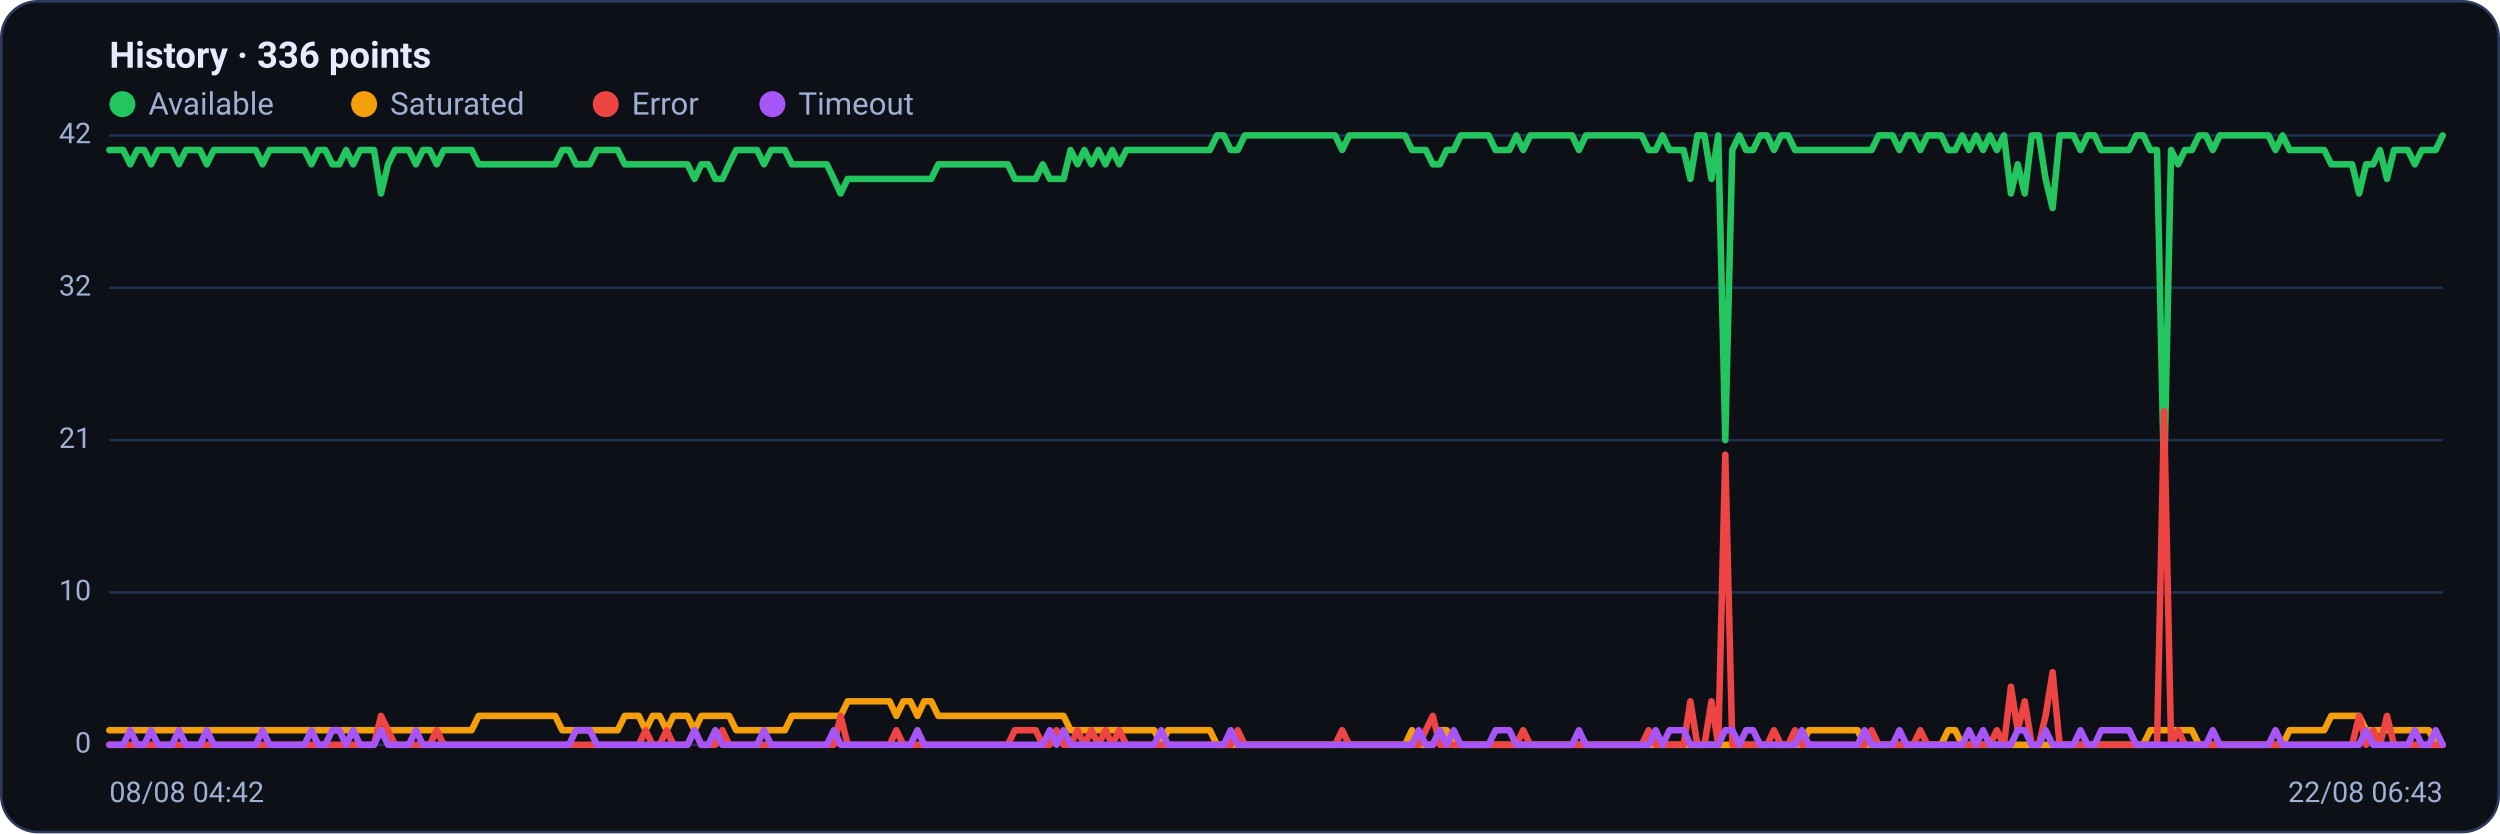
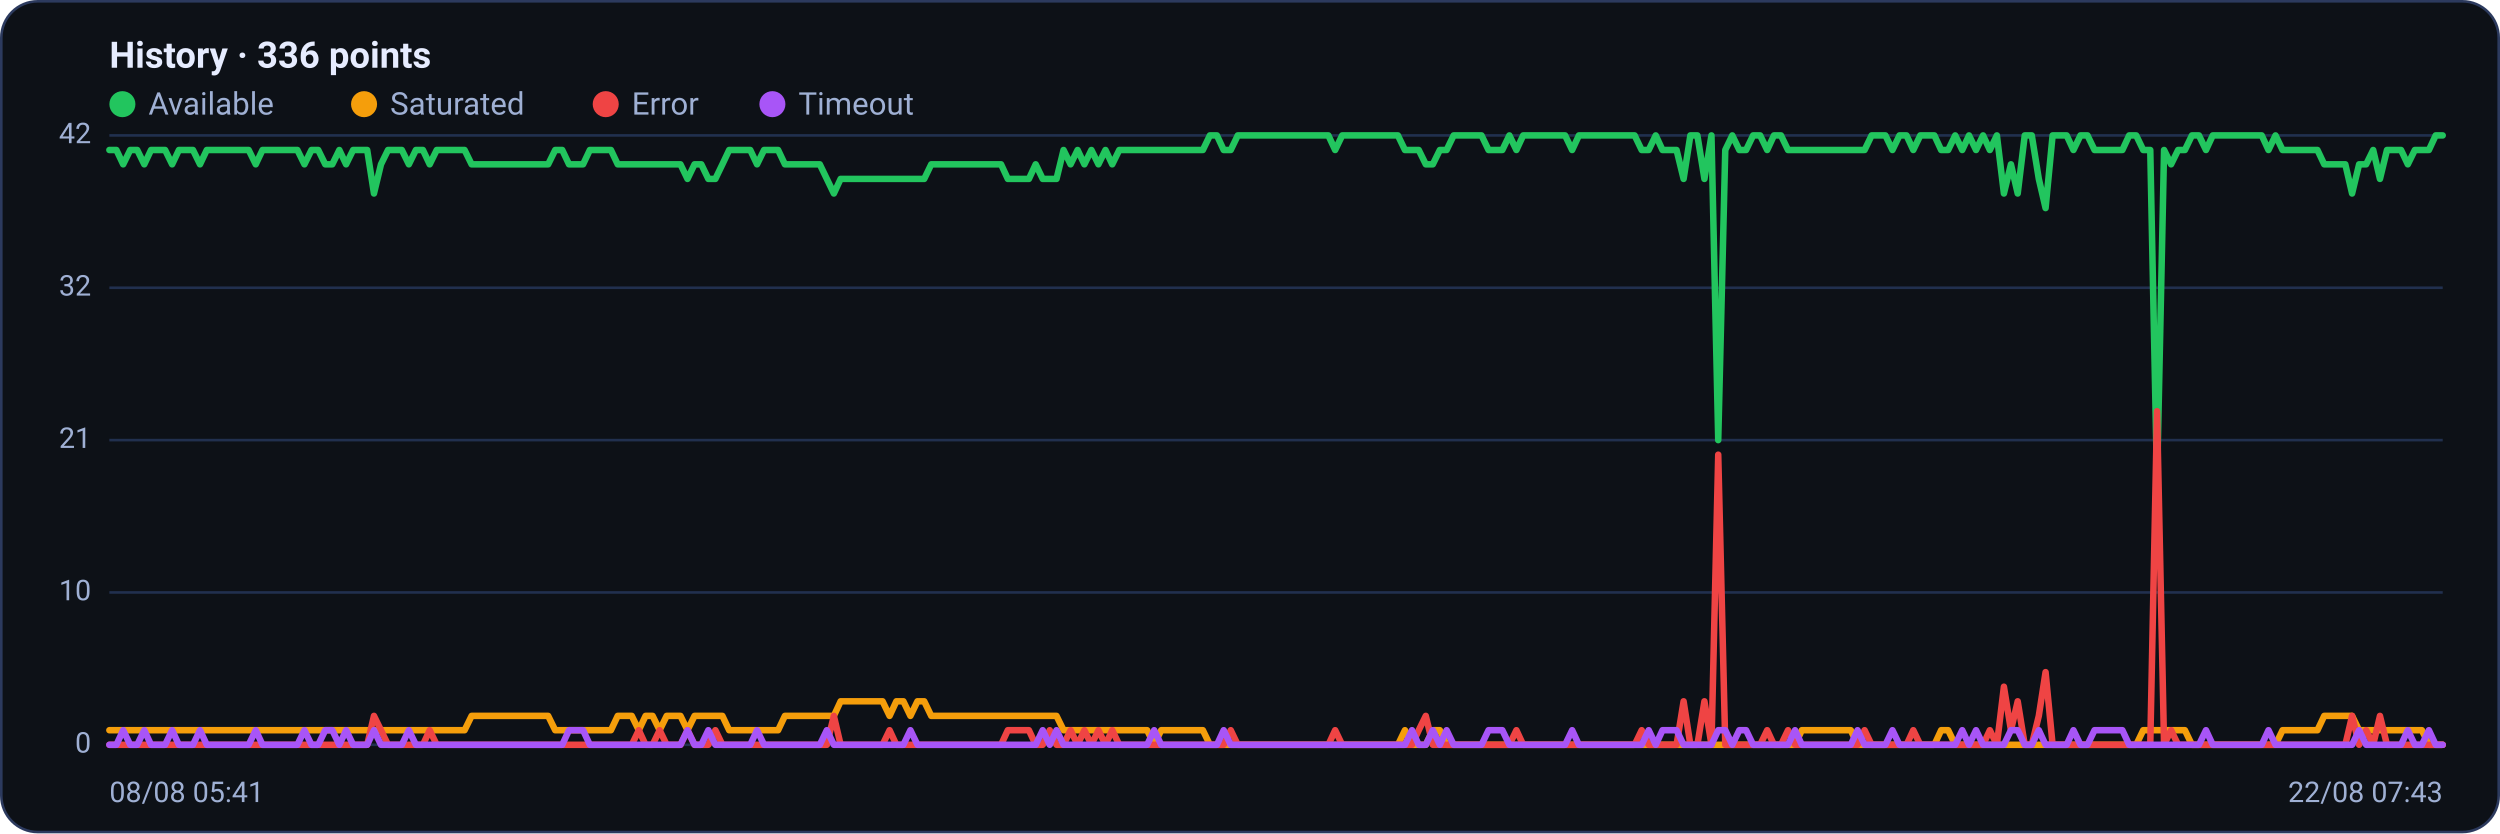
<svg xmlns="http://www.w3.org/2000/svg" viewBox="0 0 960 320" width="960" height="320" font-family="Segoe UI, system-ui, -apple-system, Roboto, Helvetica, Arial, sans-serif" role="img" aria-label="Availability history per region">
  <rect x="0.5" y="0.5" width="959" height="319" rx="14" fill="#0d1117" stroke="#2c3a5e" />
  <text x="42" y="26" font-size="14" font-weight="600" fill="#e6ecff">History · 336 points</text>
  <circle cx="47" cy="40" r="5" fill="#22c55e" />
  <text x="57" y="44" font-size="12" fill="#9fb0d4">Available</text>
  <circle cx="139.8" cy="40" r="5" fill="#f59e0b" />
  <text x="149.8" y="44" font-size="12" fill="#9fb0d4">Saturated</text>
  <circle cx="232.6" cy="40" r="5" fill="#ef4444" />
  <text x="242.6" y="44" font-size="12" fill="#9fb0d4">Error</text>
  <circle cx="296.6" cy="40" r="5" fill="#a855f7" />
  <text x="306.6" y="44" font-size="12" fill="#9fb0d4">Timeout</text>
  <line x1="42" y1="286.0" x2="938" y2="286.0" stroke="#21304f" stroke-width="1" />
  <text x="35" y="289.0" text-anchor="end" font-size="11" fill="#9fb0d4">0</text>
  <line x1="42" y1="227.5" x2="938" y2="227.5" stroke="#21304f" stroke-width="1" />
  <text x="35" y="230.5" text-anchor="end" font-size="11" fill="#9fb0d4">10</text>
  <line x1="42" y1="169.0" x2="938" y2="169.0" stroke="#21304f" stroke-width="1" />
  <text x="35" y="172.0" text-anchor="end" font-size="11" fill="#9fb0d4">21</text>
  <line x1="42" y1="110.5" x2="938" y2="110.5" stroke="#21304f" stroke-width="1" />
  <text x="35" y="113.5" text-anchor="end" font-size="11" fill="#9fb0d4">32</text>
  <line x1="42" y1="52.0" x2="938" y2="52.0" stroke="#21304f" stroke-width="1" />
  <text x="35" y="55.0" text-anchor="end" font-size="11" fill="#9fb0d4">42</text>
-   <polyline fill="none" stroke="#22c55e" stroke-width="2.5" stroke-linejoin="round" stroke-linecap="round" points="42.0,57.6 44.7,57.6 47.3,57.6 50.0,63.1 52.7,57.6 55.4,57.6 58.0,63.1 60.7,57.6 63.4,57.6 66.1,57.6 68.7,63.1 71.4,57.6 74.1,57.6 76.8,57.6 79.4,63.1 82.1,57.6 84.8,57.6 87.5,57.6 90.1,57.6 92.8,57.6 95.5,57.6 98.2,57.6 100.8,63.1 103.5,57.6 106.2,57.6 108.9,57.6 111.5,57.6 114.2,57.6 116.9,57.6 119.6,63.1 122.2,57.6 124.9,57.6 127.6,63.1 130.3,63.1 132.9,57.6 135.6,63.1 138.3,57.6 141.0,57.6 143.6,57.6 146.3,74.3 149.0,63.1 151.7,57.6 154.3,57.6 157.0,57.6 159.7,63.1 162.4,57.6 165.0,57.6 167.7,63.1 170.4,57.6 173.1,57.6 175.7,57.6 178.4,57.6 181.1,57.6 183.8,63.1 186.4,63.1 189.1,63.1 191.8,63.1 194.5,63.1 197.1,63.1 199.8,63.1 202.5,63.1 205.2,63.1 207.8,63.1 210.5,63.1 213.2,63.1 215.9,57.6 218.5,57.6 221.2,63.1 223.9,63.1 226.5,63.1 229.2,57.6 231.9,57.6 234.6,57.6 237.2,57.6 239.9,63.1 242.6,63.1 245.3,63.1 247.9,63.1 250.6,63.1 253.3,63.1 256.0,63.1 258.6,63.1 261.3,63.1 264.0,63.1 266.7,68.7 269.3,63.1 272.0,63.1 274.7,68.7 277.4,68.7 280.0,63.1 282.7,57.6 285.4,57.6 288.1,57.6 290.7,57.6 293.4,63.1 296.1,57.6 298.8,57.6 301.4,57.6 304.1,63.1 306.8,63.1 309.5,63.1 312.1,63.1 314.8,63.1 317.5,63.1 320.2,68.7 322.8,74.3 325.5,68.7 328.2,68.7 330.9,68.7 333.5,68.7 336.2,68.7 338.9,68.7 341.6,68.7 344.2,68.7 346.9,68.7 349.6,68.7 352.3,68.7 354.9,68.7 357.6,68.7 360.3,63.1 363.0,63.1 365.6,63.1 368.3,63.1 371.0,63.1 373.7,63.1 376.3,63.1 379.0,63.1 381.7,63.1 384.4,63.1 387.0,63.1 389.7,68.7 392.4,68.7 395.1,68.7 397.7,68.7 400.4,63.1 403.1,68.7 405.7,68.7 408.4,68.7 411.1,57.6 413.8,63.1 416.4,57.6 419.1,63.1 421.8,57.6 424.5,63.1 427.1,57.6 429.8,63.1 432.5,57.6 435.2,57.6 437.8,57.6 440.5,57.6 443.2,57.6 445.9,57.6 448.5,57.6 451.2,57.6 453.9,57.6 456.6,57.6 459.2,57.6 461.9,57.6 464.6,57.6 467.3,52.0 469.9,52.0 472.6,57.6 475.3,57.6 478.0,52.0 480.6,52.0 483.3,52.0 486.0,52.0 488.7,52.0 491.3,52.0 494.0,52.0 496.7,52.0 499.4,52.0 502.0,52.0 504.7,52.0 507.4,52.0 510.1,52.0 512.7,52.0 515.4,57.6 518.1,52.0 520.8,52.0 523.4,52.0 526.1,52.0 528.8,52.0 531.5,52.0 534.1,52.0 536.8,52.0 539.5,52.0 542.2,57.6 544.8,57.6 547.5,57.6 550.2,63.1 552.9,63.1 555.5,57.6 558.2,57.6 560.9,52.0 563.6,52.0 566.2,52.0 568.9,52.0 571.6,52.0 574.3,57.6 576.9,57.6 579.6,57.6 582.3,52.0 584.9,57.6 587.6,52.0 590.3,52.0 593.0,52.0 595.6,52.0 598.3,52.0 601.0,52.0 603.7,52.0 606.3,57.6 609.0,52.0 611.7,52.0 614.4,52.0 617.0,52.0 619.7,52.0 622.4,52.0 625.1,52.0 627.7,52.0 630.4,52.0 633.1,57.6 635.8,57.6 638.4,52.0 641.1,57.6 643.8,57.6 646.5,57.6 649.1,68.7 651.8,52.0 654.5,52.0 657.2,68.7 659.8,52.0 662.5,169.0 665.2,57.6 667.9,52.0 670.5,57.6 673.2,57.6 675.9,52.0 678.6,52.0 681.2,57.6 683.9,52.0 686.6,52.0 689.3,57.6 691.9,57.6 694.6,57.6 697.3,57.6 700.0,57.6 702.6,57.6 705.3,57.6 708.0,57.6 710.7,57.6 713.3,57.6 716.0,57.6 718.7,57.6 721.4,52.0 724.0,52.0 726.7,52.0 729.4,57.6 732.1,52.0 734.7,52.0 737.4,57.6 740.1,52.0 742.8,52.0 745.4,52.0 748.1,57.6 750.8,57.6 753.5,52.0 756.1,57.6 758.8,52.0 761.5,57.6 764.1,52.0 766.8,57.6 769.5,52.0 772.2,74.3 774.8,63.1 777.5,74.3 780.2,52.0 782.9,52.0 785.5,68.7 788.2,79.9 790.9,52.0 793.6,52.0 796.2,52.0 798.9,57.6 801.6,52.0 804.3,52.0 806.9,57.6 809.6,57.6 812.3,57.6 815.0,57.6 817.6,57.6 820.3,52.0 823.0,52.0 825.7,57.6 828.3,57.6 831.0,185.7 833.7,57.6 836.4,63.1 839.0,57.6 841.7,57.6 844.4,52.0 847.1,52.0 849.7,57.6 852.4,52.0 855.1,52.0 857.8,52.0 860.4,52.0 863.1,52.0 865.8,52.0 868.5,52.0 871.1,52.0 873.8,57.6 876.5,52.0 879.2,57.6 881.8,57.6 884.5,57.6 887.2,57.6 889.9,57.6 892.5,57.6 895.2,63.1 897.9,63.1 900.6,63.1 903.2,63.1 905.9,74.3 908.6,63.1 911.3,63.1 913.9,57.6 916.6,68.7 919.3,57.6 922.0,57.6 924.6,57.6 927.3,63.1 930.0,57.6 932.7,57.6 935.3,57.6 938.0,52.0" />
-   <polyline fill="none" stroke="#f59e0b" stroke-width="2.5" stroke-linejoin="round" stroke-linecap="round" points="42.0,280.4 44.7,280.4 47.3,280.4 50.0,280.4 52.7,280.4 55.4,280.4 58.0,280.4 60.7,280.4 63.4,280.4 66.1,280.4 68.7,280.4 71.4,280.4 74.1,280.4 76.8,280.4 79.4,280.4 82.1,280.4 84.8,280.4 87.5,280.4 90.1,280.4 92.8,280.4 95.5,280.4 98.2,280.4 100.8,280.4 103.5,280.4 106.2,280.4 108.9,280.4 111.5,280.4 114.2,280.4 116.9,280.4 119.6,280.4 122.2,280.4 124.9,280.4 127.6,280.4 130.3,280.4 132.9,280.4 135.6,280.4 138.3,280.4 141.0,280.4 143.6,280.4 146.3,280.4 149.0,280.4 151.7,280.4 154.3,280.4 157.0,280.4 159.7,280.4 162.4,280.4 165.0,280.4 167.7,280.4 170.4,280.4 173.1,280.4 175.7,280.4 178.4,280.4 181.1,280.4 183.8,274.9 186.4,274.9 189.1,274.9 191.8,274.9 194.5,274.9 197.1,274.9 199.8,274.9 202.5,274.9 205.2,274.9 207.8,274.9 210.5,274.9 213.2,274.9 215.9,280.4 218.5,280.4 221.2,280.4 223.9,280.4 226.5,280.4 229.2,280.4 231.9,280.4 234.6,280.4 237.2,280.4 239.9,274.9 242.6,274.9 245.3,274.9 247.9,280.4 250.6,274.9 253.3,274.9 256.0,280.4 258.6,274.9 261.3,274.9 264.0,274.9 266.7,280.4 269.3,274.9 272.0,274.9 274.7,274.9 277.4,274.9 280.0,274.9 282.7,280.4 285.4,280.4 288.1,280.4 290.7,280.4 293.4,280.4 296.1,280.4 298.8,280.4 301.4,280.4 304.1,274.9 306.8,274.9 309.5,274.9 312.1,274.9 314.8,274.9 317.5,274.9 320.2,274.9 322.8,274.9 325.5,269.3 328.2,269.3 330.9,269.3 333.5,269.3 336.2,269.3 338.9,269.3 341.6,269.3 344.2,274.9 346.9,269.3 349.6,269.3 352.3,274.9 354.9,269.3 357.6,269.3 360.3,274.9 363.0,274.9 365.6,274.9 368.3,274.9 371.0,274.9 373.7,274.9 376.3,274.9 379.0,274.9 381.7,274.9 384.4,274.9 387.0,274.9 389.7,274.9 392.4,274.9 395.1,274.9 397.7,274.9 400.4,274.9 403.1,274.9 405.7,274.9 408.4,274.9 411.1,280.4 413.8,280.4 416.4,280.4 419.1,280.4 421.8,280.4 424.5,280.4 427.1,280.4 429.8,280.4 432.5,280.4 435.2,280.4 437.8,280.4 440.5,280.4 443.2,280.4 445.9,286.0 448.5,280.4 451.2,280.4 453.9,280.4 456.6,280.4 459.2,280.4 461.9,280.4 464.6,280.4 467.3,286.0 469.9,286.0 472.6,286.0 475.3,286.0 478.0,286.0 480.6,286.0 483.3,286.0 486.0,286.0 488.7,286.0 491.3,286.0 494.0,286.0 496.7,286.0 499.4,286.0 502.0,286.0 504.7,286.0 507.4,286.0 510.1,286.0 512.7,286.0 515.4,286.0 518.1,286.0 520.8,286.0 523.4,286.0 526.1,286.0 528.8,286.0 531.5,286.0 534.1,286.0 536.8,286.0 539.5,286.0 542.2,280.4 544.8,286.0 547.5,286.0 550.2,286.0 552.9,280.4 555.5,280.4 558.2,286.0 560.9,286.0 563.6,286.0 566.2,286.0 568.9,286.0 571.6,286.0 574.3,286.0 576.9,286.0 579.6,286.0 582.3,286.0 584.9,286.0 587.6,286.0 590.3,286.0 593.0,286.0 595.6,286.0 598.3,286.0 601.0,286.0 603.7,286.0 606.3,286.0 609.0,286.0 611.7,286.0 614.4,286.0 617.0,286.0 619.7,286.0 622.4,286.0 625.1,286.0 627.7,286.0 630.4,286.0 633.1,286.0 635.8,286.0 638.4,286.0 641.1,286.0 643.8,286.0 646.5,286.0 649.1,286.0 651.8,286.0 654.5,286.0 657.2,286.0 659.8,286.0 662.5,286.0 665.2,286.0 667.9,286.0 670.5,286.0 673.2,286.0 675.9,286.0 678.6,286.0 681.2,286.0 683.9,286.0 686.6,286.0 689.3,286.0 691.9,286.0 694.6,280.4 697.3,280.4 700.0,280.4 702.6,280.4 705.3,280.4 708.0,280.4 710.7,280.4 713.3,280.4 716.0,286.0 718.7,286.0 721.4,286.0 724.0,286.0 726.7,286.0 729.4,286.0 732.1,286.0 734.7,286.0 737.4,286.0 740.1,286.0 742.8,286.0 745.4,286.0 748.1,280.4 750.8,280.4 753.5,286.0 756.1,286.0 758.8,286.0 761.5,286.0 764.1,286.0 766.8,286.0 769.5,286.0 772.2,286.0 774.8,286.0 777.5,286.0 780.2,286.0 782.9,286.0 785.5,286.0 788.2,286.0 790.9,286.0 793.6,286.0 796.2,286.0 798.9,286.0 801.6,286.0 804.3,286.0 806.9,286.0 809.6,286.0 812.3,286.0 815.0,286.0 817.6,286.0 820.3,286.0 823.0,286.0 825.7,280.4 828.3,280.4 831.0,280.4 833.7,280.4 836.4,280.4 839.0,280.4 841.7,280.4 844.4,286.0 847.1,286.0 849.7,286.0 852.4,286.0 855.1,286.0 857.8,286.0 860.4,286.0 863.1,286.0 865.8,286.0 868.5,286.0 871.1,286.0 873.8,286.0 876.5,286.0 879.2,280.4 881.8,280.4 884.5,280.4 887.2,280.4 889.9,280.4 892.5,280.4 895.2,274.9 897.9,274.9 900.6,274.9 903.2,274.9 905.9,274.9 908.6,280.4 911.3,280.4 913.9,280.4 916.6,280.4 919.3,280.4 922.0,280.4 924.6,280.4 927.3,280.4 930.0,280.4 932.7,280.4 935.3,286.0 938.0,286.0" />
-   <polyline fill="none" stroke="#ef4444" stroke-width="2.5" stroke-linejoin="round" stroke-linecap="round" points="42.0,286.0 44.7,286.0 47.3,286.0 50.0,286.0 52.7,286.0 55.4,286.0 58.0,286.0 60.7,286.0 63.4,286.0 66.1,286.0 68.7,286.0 71.4,286.0 74.1,286.0 76.8,286.0 79.4,286.0 82.1,286.0 84.8,286.0 87.5,286.0 90.1,286.0 92.8,286.0 95.5,286.0 98.2,286.0 100.8,286.0 103.5,286.0 106.2,286.0 108.9,286.0 111.5,286.0 114.2,286.0 116.9,286.0 119.6,286.0 122.2,286.0 124.9,286.0 127.6,286.0 130.3,286.0 132.9,286.0 135.6,286.0 138.3,286.0 141.0,286.0 143.6,286.0 146.3,274.9 149.0,280.4 151.7,286.0 154.3,286.0 157.0,286.0 159.7,286.0 162.4,286.0 165.0,286.0 167.7,280.4 170.4,286.0 173.1,286.0 175.7,286.0 178.4,286.0 181.1,286.0 183.8,286.0 186.4,286.0 189.1,286.0 191.8,286.0 194.5,286.0 197.1,286.0 199.8,286.0 202.5,286.0 205.2,286.0 207.8,286.0 210.5,286.0 213.2,286.0 215.9,286.0 218.5,286.0 221.2,286.0 223.9,286.0 226.5,286.0 229.2,286.0 231.9,286.0 234.6,286.0 237.2,286.0 239.9,286.0 242.6,286.0 245.3,286.0 247.9,280.4 250.6,286.0 253.3,286.0 256.0,280.4 258.6,286.0 261.3,286.0 264.0,286.0 266.7,280.4 269.3,286.0 272.0,286.0 274.7,286.0 277.4,280.4 280.0,286.0 282.7,286.0 285.4,286.0 288.1,286.0 290.7,286.0 293.4,286.0 296.1,286.0 298.8,286.0 301.4,286.0 304.1,286.0 306.8,286.0 309.5,286.0 312.1,286.0 314.8,286.0 317.5,286.0 320.2,286.0 322.8,274.9 325.5,286.0 328.2,286.0 330.9,286.0 333.5,286.0 336.2,286.0 338.9,286.0 341.6,286.0 344.2,280.4 346.9,286.0 349.6,286.0 352.3,286.0 354.9,286.0 357.6,286.0 360.3,286.0 363.0,286.0 365.6,286.0 368.3,286.0 371.0,286.0 373.7,286.0 376.3,286.0 379.0,286.0 381.7,286.0 384.4,286.0 387.0,286.0 389.7,280.4 392.4,280.4 395.1,280.4 397.7,280.4 400.4,286.0 403.1,286.0 405.7,280.4 408.4,286.0 411.1,286.0 413.8,280.4 416.4,286.0 419.1,280.4 421.8,286.0 424.5,280.4 427.1,286.0 429.8,280.4 432.5,286.0 435.2,286.0 437.8,286.0 440.5,286.0 443.2,286.0 445.9,286.0 448.5,286.0 451.2,286.0 453.9,286.0 456.6,286.0 459.2,286.0 461.9,286.0 464.6,286.0 467.3,286.0 469.9,286.0 472.6,286.0 475.3,280.4 478.0,286.0 480.6,286.0 483.3,286.0 486.0,286.0 488.7,286.0 491.3,286.0 494.0,286.0 496.7,286.0 499.4,286.0 502.0,286.0 504.7,286.0 507.4,286.0 510.1,286.0 512.7,286.0 515.4,280.4 518.1,286.0 520.8,286.0 523.4,286.0 526.1,286.0 528.8,286.0 531.5,286.0 534.1,286.0 536.8,286.0 539.5,286.0 542.2,286.0 544.8,286.0 547.5,280.4 550.2,274.9 552.9,286.0 555.5,286.0 558.2,286.0 560.9,286.0 563.6,286.0 566.2,286.0 568.9,286.0 571.6,286.0 574.3,286.0 576.9,286.0 579.6,286.0 582.3,286.0 584.9,280.4 587.6,286.0 590.3,286.0 593.0,286.0 595.6,286.0 598.3,286.0 601.0,286.0 603.7,286.0 606.3,286.0 609.0,286.0 611.7,286.0 614.4,286.0 617.0,286.0 619.7,286.0 622.4,286.0 625.1,286.0 627.7,286.0 630.4,286.0 633.1,280.4 635.8,286.0 638.4,286.0 641.1,286.0 643.8,286.0 646.5,286.0 649.1,269.3 651.8,286.0 654.5,286.0 657.2,269.3 659.8,286.0 662.5,174.6 665.2,286.0 667.9,286.0 670.5,286.0 673.2,286.0 675.9,286.0 678.6,286.0 681.2,280.4 683.9,286.0 686.6,286.0 689.3,280.4 691.9,286.0 694.6,286.0 697.3,286.0 700.0,286.0 702.6,286.0 705.3,286.0 708.0,286.0 710.7,286.0 713.3,286.0 716.0,286.0 718.7,280.4 721.4,286.0 724.0,286.0 726.7,286.0 729.4,286.0 732.1,286.0 734.7,286.0 737.4,280.4 740.1,286.0 742.8,286.0 745.4,286.0 748.1,286.0 750.8,286.0 753.5,286.0 756.1,286.0 758.8,286.0 761.5,286.0 764.1,286.0 766.8,280.4 769.5,286.0 772.2,263.7 774.8,280.4 777.5,269.3 780.2,286.0 782.9,286.0 785.5,274.9 788.2,258.1 790.9,286.0 793.6,286.0 796.2,286.0 798.9,286.0 801.6,286.0 804.3,286.0 806.9,286.0 809.6,286.0 812.3,286.0 815.0,286.0 817.6,286.0 820.3,286.0 823.0,286.0 825.7,286.0 828.3,286.0 831.0,157.9 833.7,286.0 836.4,280.4 839.0,286.0 841.7,286.0 844.4,286.0 847.1,286.0 849.7,286.0 852.4,286.0 855.1,286.0 857.8,286.0 860.4,286.0 863.1,286.0 865.8,286.0 868.5,286.0 871.1,286.0 873.8,286.0 876.5,286.0 879.2,286.0 881.8,286.0 884.5,286.0 887.2,286.0 889.9,286.0 892.5,286.0 895.2,286.0 897.9,286.0 900.6,286.0 903.2,286.0 905.9,274.9 908.6,286.0 911.3,280.4 913.9,286.0 916.6,274.9 919.3,286.0 922.0,286.0 924.6,286.0 927.3,286.0 930.0,286.0 932.7,286.0 935.3,286.0 938.0,286.0" />
-   <polyline fill="none" stroke="#a855f7" stroke-width="2.5" stroke-linejoin="round" stroke-linecap="round" points="42.0,286.0 44.7,286.0 47.3,286.0 50.0,280.4 52.7,286.0 55.4,286.0 58.0,280.4 60.7,286.0 63.4,286.0 66.1,286.0 68.7,280.4 71.4,286.0 74.1,286.0 76.8,286.0 79.4,280.4 82.1,286.0 84.8,286.0 87.5,286.0 90.1,286.0 92.8,286.0 95.5,286.0 98.2,286.0 100.8,280.4 103.5,286.0 106.2,286.0 108.9,286.0 111.5,286.0 114.2,286.0 116.9,286.0 119.6,280.4 122.2,286.0 124.9,286.0 127.6,280.4 130.3,280.4 132.9,286.0 135.6,280.4 138.3,286.0 141.0,286.0 143.6,286.0 146.3,280.4 149.0,286.0 151.7,286.0 154.3,286.0 157.0,286.0 159.7,280.4 162.4,286.0 165.0,286.0 167.7,286.0 170.4,286.0 173.1,286.0 175.7,286.0 178.4,286.0 181.1,286.0 183.8,286.0 186.4,286.0 189.1,286.0 191.8,286.0 194.5,286.0 197.1,286.0 199.8,286.0 202.5,286.0 205.2,286.0 207.8,286.0 210.5,286.0 213.2,286.0 215.9,286.0 218.5,286.0 221.2,280.4 223.9,280.4 226.5,280.4 229.2,286.0 231.9,286.0 234.6,286.0 237.2,286.0 239.9,286.0 242.6,286.0 245.3,286.0 247.9,286.0 250.6,286.0 253.3,286.0 256.0,286.0 258.6,286.0 261.3,286.0 264.0,286.0 266.7,280.4 269.3,286.0 272.0,286.0 274.7,280.4 277.4,286.0 280.0,286.0 282.7,286.0 285.4,286.0 288.1,286.0 290.7,286.0 293.4,280.4 296.1,286.0 298.8,286.0 301.4,286.0 304.1,286.0 306.8,286.0 309.5,286.0 312.1,286.0 314.8,286.0 317.5,286.0 320.2,280.4 322.8,286.0 325.5,286.0 328.2,286.0 330.9,286.0 333.5,286.0 336.2,286.0 338.9,286.0 341.6,286.0 344.2,286.0 346.9,286.0 349.6,286.0 352.3,280.4 354.9,286.0 357.6,286.0 360.3,286.0 363.0,286.0 365.6,286.0 368.3,286.0 371.0,286.0 373.7,286.0 376.3,286.0 379.0,286.0 381.7,286.0 384.4,286.0 387.0,286.0 389.7,286.0 392.4,286.0 395.1,286.0 397.7,286.0 400.4,286.0 403.1,280.4 405.7,286.0 408.4,280.4 411.1,286.0 413.8,286.0 416.4,286.0 419.1,286.0 421.8,286.0 424.5,286.0 427.1,286.0 429.8,286.0 432.5,286.0 435.2,286.0 437.8,286.0 440.5,286.0 443.2,286.0 445.9,280.4 448.5,286.0 451.2,286.0 453.9,286.0 456.6,286.0 459.2,286.0 461.9,286.0 464.6,286.0 467.3,286.0 469.9,286.0 472.6,280.4 475.3,286.0 478.0,286.0 480.6,286.0 483.3,286.0 486.0,286.0 488.7,286.0 491.3,286.0 494.0,286.0 496.7,286.0 499.4,286.0 502.0,286.0 504.7,286.0 507.4,286.0 510.1,286.0 512.7,286.0 515.4,286.0 518.1,286.0 520.8,286.0 523.4,286.0 526.1,286.0 528.8,286.0 531.5,286.0 534.1,286.0 536.8,286.0 539.5,286.0 542.2,286.0 544.8,280.4 547.5,286.0 550.2,286.0 552.9,280.4 555.5,286.0 558.2,280.4 560.9,286.0 563.6,286.0 566.2,286.0 568.9,286.0 571.6,286.0 574.3,280.4 576.9,280.4 579.6,280.4 582.3,286.0 584.9,286.0 587.6,286.0 590.3,286.0 593.0,286.0 595.6,286.0 598.3,286.0 601.0,286.0 603.7,286.0 606.3,280.4 609.0,286.0 611.7,286.0 614.4,286.0 617.0,286.0 619.7,286.0 622.4,286.0 625.1,286.0 627.7,286.0 630.4,286.0 633.1,286.0 635.8,280.4 638.4,286.0 641.1,280.4 643.8,280.4 646.5,280.4 649.1,286.0 651.8,286.0 654.5,286.0 657.2,286.0 659.8,286.0 662.5,280.4 665.2,280.4 667.9,286.0 670.5,280.4 673.2,280.4 675.9,286.0 678.6,286.0 681.2,286.0 683.9,286.0 686.6,286.0 689.3,286.0 691.9,280.4 694.6,286.0 697.3,286.0 700.0,286.0 702.6,286.0 705.3,286.0 708.0,286.0 710.7,286.0 713.3,286.0 716.0,280.4 718.7,286.0 721.4,286.0 724.0,286.0 726.7,286.0 729.4,280.4 732.1,286.0 734.7,286.0 737.4,286.0 740.1,286.0 742.8,286.0 745.4,286.0 748.1,286.0 750.8,286.0 753.5,286.0 756.1,280.4 758.8,286.0 761.5,280.4 764.1,286.0 766.8,286.0 769.5,286.0 772.2,286.0 774.8,280.4 777.5,280.4 780.2,286.0 782.9,286.0 785.5,280.4 788.2,286.0 790.9,286.0 793.6,286.0 796.2,286.0 798.9,280.4 801.6,286.0 804.3,286.0 806.9,280.4 809.6,280.4 812.3,280.4 815.0,280.4 817.6,280.4 820.3,286.0 823.0,286.0 825.7,286.0 828.3,286.0 831.0,286.0 833.7,286.0 836.4,286.0 839.0,286.0 841.7,286.0 844.4,286.0 847.1,286.0 849.7,280.4 852.4,286.0 855.1,286.0 857.8,286.0 860.4,286.0 863.1,286.0 865.8,286.0 868.5,286.0 871.1,286.0 873.8,280.4 876.5,286.0 879.2,286.0 881.8,286.0 884.5,286.0 887.2,286.0 889.9,286.0 892.5,286.0 895.2,286.0 897.9,286.0 900.6,286.0 903.2,286.0 905.9,286.0 908.6,280.4 911.3,286.0 913.9,286.0 916.6,286.0 919.3,286.0 922.0,286.0 924.6,286.0 927.3,280.4 930.0,286.0 932.7,286.0 935.3,280.4 938.0,286.0" />
-   <text x="42" y="308" font-size="11" fill="#9fb0d4">08/08 04:42</text>
-   <text x="938" y="308" text-anchor="end" font-size="11" fill="#9fb0d4">22/08 06:43</text>
+   <polyline fill="none" stroke="#22c55e" stroke-width="2.5" stroke-linejoin="round" stroke-linecap="round" points="42.0,57.6 44.7,57.6 47.3,63.1 50.0,57.6 52.7,57.6 55.4,63.1 58.0,57.6 60.7,57.6 63.4,57.6 66.1,63.1 68.7,57.6 71.4,57.6 74.1,57.6 76.8,63.1 79.4,57.6 82.1,57.6 84.8,57.6 87.5,57.6 90.1,57.6 92.8,57.6 95.5,57.6 98.2,63.1 100.8,57.6 103.5,57.6 106.2,57.6 108.9,57.6 111.5,57.6 114.2,57.6 116.9,63.1 119.6,57.6 122.2,57.6 124.9,63.1 127.6,63.1 130.3,57.6 132.9,63.1 135.6,57.6 138.3,57.6 141.0,57.6 143.6,74.3 146.3,63.1 149.0,57.6 151.7,57.6 154.3,57.6 157.0,63.1 159.7,57.6 162.4,57.6 165.0,63.1 167.7,57.6 170.4,57.6 173.1,57.6 175.7,57.6 178.4,57.6 181.1,63.1 183.8,63.1 186.4,63.1 189.1,63.1 191.8,63.1 194.5,63.1 197.1,63.1 199.8,63.1 202.5,63.1 205.2,63.1 207.8,63.1 210.5,63.1 213.2,57.6 215.9,57.6 218.5,63.1 221.2,63.1 223.9,63.1 226.5,57.6 229.2,57.6 231.9,57.6 234.6,57.6 237.2,63.1 239.9,63.1 242.6,63.1 245.3,63.1 247.9,63.1 250.6,63.1 253.3,63.1 256.0,63.1 258.6,63.1 261.3,63.1 264.0,68.7 266.7,63.1 269.3,63.1 272.0,68.7 274.7,68.7 277.4,63.1 280.0,57.6 282.7,57.6 285.4,57.6 288.1,57.6 290.7,63.1 293.4,57.6 296.1,57.6 298.8,57.6 301.4,63.1 304.1,63.1 306.8,63.1 309.5,63.1 312.1,63.1 314.8,63.1 317.5,68.7 320.2,74.3 322.8,68.7 325.5,68.7 328.2,68.7 330.9,68.7 333.5,68.7 336.2,68.7 338.9,68.7 341.6,68.7 344.2,68.7 346.9,68.7 349.6,68.7 352.3,68.7 354.9,68.7 357.6,63.1 360.3,63.1 363.0,63.1 365.6,63.1 368.3,63.1 371.0,63.1 373.7,63.1 376.3,63.1 379.0,63.1 381.7,63.1 384.4,63.1 387.0,68.7 389.7,68.7 392.4,68.7 395.1,68.7 397.7,63.1 400.4,68.7 403.1,68.7 405.7,68.7 408.4,57.6 411.1,63.1 413.8,57.6 416.4,63.1 419.1,57.6 421.8,63.1 424.5,57.6 427.1,63.1 429.8,57.6 432.5,57.6 435.2,57.6 437.8,57.6 440.5,57.6 443.2,57.6 445.9,57.6 448.5,57.6 451.2,57.6 453.9,57.6 456.6,57.6 459.2,57.6 461.9,57.6 464.6,52.0 467.3,52.0 469.9,57.6 472.6,57.6 475.3,52.0 478.0,52.0 480.6,52.0 483.3,52.0 486.0,52.0 488.7,52.0 491.3,52.0 494.0,52.0 496.7,52.0 499.4,52.0 502.0,52.0 504.7,52.0 507.4,52.0 510.1,52.0 512.7,57.6 515.4,52.0 518.1,52.0 520.8,52.0 523.4,52.0 526.1,52.0 528.8,52.0 531.5,52.0 534.1,52.0 536.8,52.0 539.5,57.6 542.2,57.6 544.8,57.6 547.5,63.1 550.2,63.1 552.9,57.6 555.5,57.6 558.2,52.0 560.9,52.0 563.6,52.0 566.2,52.0 568.9,52.0 571.6,57.6 574.3,57.6 576.9,57.6 579.6,52.0 582.3,57.6 584.9,52.0 587.6,52.0 590.3,52.0 593.0,52.0 595.6,52.0 598.3,52.0 601.0,52.0 603.7,57.6 606.3,52.0 609.0,52.0 611.7,52.0 614.4,52.0 617.0,52.0 619.7,52.0 622.4,52.0 625.1,52.0 627.7,52.0 630.4,57.6 633.1,57.6 635.8,52.0 638.4,57.6 641.1,57.6 643.8,57.6 646.5,68.7 649.1,52.0 651.8,52.0 654.5,68.7 657.2,52.0 659.8,169.0 662.5,57.6 665.2,52.0 667.9,57.6 670.5,57.6 673.2,52.0 675.9,52.0 678.6,57.6 681.2,52.0 683.9,52.0 686.6,57.6 689.3,57.6 691.9,57.6 694.6,57.6 697.3,57.6 700.0,57.6 702.6,57.6 705.3,57.6 708.0,57.6 710.7,57.6 713.3,57.6 716.0,57.6 718.7,52.0 721.4,52.0 724.0,52.0 726.7,57.6 729.4,52.0 732.1,52.0 734.7,57.6 737.4,52.0 740.1,52.0 742.8,52.0 745.4,57.6 748.1,57.6 750.8,52.0 753.5,57.6 756.1,52.0 758.8,57.6 761.5,52.0 764.1,57.6 766.8,52.0 769.5,74.3 772.2,63.1 774.8,74.3 777.5,52.0 780.2,52.0 782.9,68.7 785.5,79.9 788.2,52.0 790.9,52.0 793.6,52.0 796.2,57.6 798.9,52.0 801.6,52.0 804.3,57.6 806.9,57.6 809.6,57.6 812.3,57.6 815.0,57.6 817.6,52.0 820.3,52.0 823.0,57.6 825.7,57.6 828.3,185.7 831.0,57.6 833.7,63.1 836.4,57.6 839.0,57.6 841.7,52.0 844.4,52.0 847.1,57.6 849.7,52.0 852.4,52.0 855.1,52.0 857.8,52.0 860.4,52.0 863.1,52.0 865.8,52.0 868.5,52.0 871.1,57.6 873.8,52.0 876.5,57.6 879.2,57.6 881.8,57.6 884.5,57.6 887.2,57.6 889.9,57.6 892.5,63.1 895.2,63.1 897.9,63.1 900.6,63.1 903.2,74.3 905.9,63.1 908.6,63.1 911.3,57.6 913.9,68.7 916.6,57.6 919.3,57.6 922.0,57.6 924.6,63.1 927.3,57.6 930.0,57.6 932.7,57.6 935.3,52.0 938.0,52.0" />
+   <polyline fill="none" stroke="#f59e0b" stroke-width="2.5" stroke-linejoin="round" stroke-linecap="round" points="42.0,280.4 44.7,280.4 47.3,280.4 50.0,280.4 52.7,280.4 55.4,280.4 58.0,280.4 60.7,280.4 63.4,280.4 66.1,280.4 68.7,280.4 71.4,280.4 74.1,280.4 76.8,280.4 79.4,280.4 82.1,280.4 84.8,280.4 87.5,280.4 90.1,280.4 92.8,280.4 95.5,280.4 98.2,280.4 100.8,280.4 103.5,280.4 106.2,280.4 108.9,280.4 111.5,280.4 114.2,280.4 116.9,280.4 119.6,280.4 122.2,280.4 124.9,280.4 127.6,280.4 130.3,280.4 132.9,280.4 135.6,280.4 138.3,280.4 141.0,280.4 143.6,280.4 146.3,280.4 149.0,280.4 151.7,280.4 154.3,280.4 157.0,280.4 159.7,280.4 162.4,280.4 165.0,280.4 167.7,280.4 170.4,280.4 173.1,280.4 175.7,280.4 178.4,280.4 181.1,274.9 183.8,274.9 186.4,274.9 189.1,274.9 191.8,274.9 194.5,274.9 197.1,274.9 199.8,274.9 202.5,274.9 205.2,274.9 207.8,274.9 210.5,274.9 213.2,280.4 215.9,280.4 218.5,280.4 221.2,280.4 223.9,280.4 226.5,280.4 229.2,280.4 231.9,280.4 234.6,280.4 237.2,274.9 239.9,274.9 242.6,274.9 245.3,280.4 247.9,274.9 250.6,274.9 253.3,280.4 256.0,274.9 258.6,274.9 261.3,274.9 264.0,280.4 266.7,274.9 269.3,274.9 272.0,274.9 274.7,274.9 277.4,274.9 280.0,280.4 282.7,280.4 285.4,280.4 288.1,280.4 290.7,280.4 293.4,280.4 296.1,280.4 298.8,280.4 301.4,274.9 304.1,274.9 306.8,274.9 309.5,274.9 312.1,274.9 314.8,274.9 317.5,274.9 320.2,274.9 322.8,269.3 325.5,269.3 328.2,269.3 330.9,269.3 333.5,269.3 336.2,269.3 338.9,269.3 341.6,274.9 344.2,269.3 346.9,269.3 349.6,274.9 352.3,269.3 354.9,269.3 357.6,274.9 360.3,274.9 363.0,274.9 365.6,274.9 368.3,274.9 371.0,274.9 373.7,274.9 376.3,274.9 379.0,274.9 381.7,274.9 384.4,274.9 387.0,274.9 389.7,274.9 392.4,274.9 395.1,274.9 397.7,274.9 400.4,274.9 403.1,274.9 405.7,274.9 408.4,280.4 411.1,280.4 413.8,280.4 416.4,280.4 419.1,280.4 421.8,280.4 424.5,280.4 427.1,280.4 429.8,280.4 432.5,280.4 435.2,280.4 437.8,280.4 440.5,280.4 443.2,286.0 445.9,280.4 448.5,280.4 451.2,280.4 453.9,280.4 456.6,280.4 459.2,280.4 461.9,280.4 464.6,286.0 467.3,286.0 469.9,286.0 472.6,286.0 475.3,286.0 478.0,286.0 480.6,286.0 483.3,286.0 486.0,286.0 488.7,286.0 491.3,286.0 494.0,286.0 496.7,286.0 499.4,286.0 502.0,286.0 504.7,286.0 507.4,286.0 510.1,286.0 512.7,286.0 515.4,286.0 518.1,286.0 520.8,286.0 523.4,286.0 526.1,286.0 528.8,286.0 531.5,286.0 534.1,286.0 536.8,286.0 539.5,280.4 542.2,286.0 544.8,286.0 547.5,286.0 550.2,280.4 552.9,280.4 555.5,286.0 558.2,286.0 560.9,286.0 563.6,286.0 566.2,286.0 568.9,286.0 571.6,286.0 574.3,286.0 576.9,286.0 579.6,286.0 582.3,286.0 584.9,286.0 587.6,286.0 590.3,286.0 593.0,286.0 595.6,286.0 598.3,286.0 601.0,286.0 603.7,286.0 606.3,286.0 609.0,286.0 611.7,286.0 614.4,286.0 617.0,286.0 619.7,286.0 622.4,286.0 625.1,286.0 627.7,286.0 630.4,286.0 633.1,286.0 635.8,286.0 638.4,286.0 641.1,286.0 643.8,286.0 646.5,286.0 649.1,286.0 651.8,286.0 654.5,286.0 657.2,286.0 659.8,286.0 662.5,286.0 665.2,286.0 667.9,286.0 670.5,286.0 673.2,286.0 675.9,286.0 678.6,286.0 681.2,286.0 683.9,286.0 686.6,286.0 689.3,286.0 691.9,280.4 694.6,280.4 697.3,280.4 700.0,280.4 702.6,280.4 705.3,280.4 708.0,280.4 710.7,280.4 713.3,286.0 716.0,286.0 718.7,286.0 721.4,286.0 724.0,286.0 726.7,286.0 729.4,286.0 732.1,286.0 734.7,286.0 737.4,286.0 740.1,286.0 742.8,286.0 745.4,280.4 748.1,280.4 750.8,286.0 753.5,286.0 756.1,286.0 758.8,286.0 761.5,286.0 764.1,286.0 766.8,286.0 769.5,286.0 772.2,286.0 774.8,286.0 777.5,286.0 780.2,286.0 782.9,286.0 785.5,286.0 788.2,286.0 790.9,286.0 793.6,286.0 796.2,286.0 798.9,286.0 801.6,286.0 804.3,286.0 806.9,286.0 809.6,286.0 812.3,286.0 815.0,286.0 817.6,286.0 820.3,286.0 823.0,280.4 825.7,280.4 828.3,280.4 831.0,280.4 833.7,280.4 836.4,280.4 839.0,280.4 841.7,286.0 844.4,286.0 847.1,286.0 849.7,286.0 852.4,286.0 855.1,286.0 857.8,286.0 860.4,286.0 863.1,286.0 865.8,286.0 868.5,286.0 871.1,286.0 873.8,286.0 876.5,280.4 879.2,280.4 881.8,280.4 884.5,280.4 887.2,280.4 889.9,280.4 892.5,274.9 895.2,274.9 897.9,274.9 900.6,274.9 903.2,274.9 905.9,280.4 908.6,280.4 911.3,280.4 913.9,280.4 916.6,280.4 919.3,280.4 922.0,280.4 924.6,280.4 927.3,280.4 930.0,280.4 932.7,286.0 935.3,286.0 938.0,286.0" />
+   <polyline fill="none" stroke="#ef4444" stroke-width="2.5" stroke-linejoin="round" stroke-linecap="round" points="42.0,286.0 44.7,286.0 47.3,286.0 50.0,286.0 52.7,286.0 55.4,286.0 58.0,286.0 60.7,286.0 63.4,286.0 66.1,286.0 68.7,286.0 71.4,286.0 74.1,286.0 76.8,286.0 79.4,286.0 82.1,286.0 84.8,286.0 87.5,286.0 90.1,286.0 92.8,286.0 95.5,286.0 98.2,286.0 100.8,286.0 103.5,286.0 106.2,286.0 108.9,286.0 111.5,286.0 114.2,286.0 116.9,286.0 119.6,286.0 122.2,286.0 124.9,286.0 127.6,286.0 130.3,286.0 132.9,286.0 135.6,286.0 138.3,286.0 141.0,286.0 143.6,274.9 146.3,280.4 149.0,286.0 151.7,286.0 154.3,286.0 157.0,286.0 159.7,286.0 162.4,286.0 165.0,280.4 167.7,286.0 170.4,286.0 173.1,286.0 175.7,286.0 178.4,286.0 181.1,286.0 183.8,286.0 186.4,286.0 189.1,286.0 191.8,286.0 194.5,286.0 197.1,286.0 199.8,286.0 202.5,286.0 205.2,286.0 207.8,286.0 210.5,286.0 213.2,286.0 215.9,286.0 218.5,286.0 221.2,286.0 223.9,286.0 226.5,286.0 229.2,286.0 231.9,286.0 234.6,286.0 237.2,286.0 239.9,286.0 242.6,286.0 245.3,280.4 247.9,286.0 250.6,286.0 253.3,280.4 256.0,286.0 258.6,286.0 261.3,286.0 264.0,280.4 266.7,286.0 269.3,286.0 272.0,286.0 274.7,280.4 277.4,286.0 280.0,286.0 282.7,286.0 285.4,286.0 288.1,286.0 290.7,286.0 293.4,286.0 296.1,286.0 298.8,286.0 301.4,286.0 304.1,286.0 306.8,286.0 309.5,286.0 312.1,286.0 314.8,286.0 317.5,286.0 320.2,274.9 322.8,286.0 325.5,286.0 328.2,286.0 330.9,286.0 333.5,286.0 336.2,286.0 338.9,286.0 341.6,280.4 344.2,286.0 346.9,286.0 349.6,286.0 352.3,286.0 354.9,286.0 357.6,286.0 360.3,286.0 363.0,286.0 365.6,286.0 368.3,286.0 371.0,286.0 373.7,286.0 376.3,286.0 379.0,286.0 381.7,286.0 384.4,286.0 387.0,280.4 389.7,280.4 392.4,280.4 395.1,280.4 397.7,286.0 400.4,286.0 403.1,280.4 405.7,286.0 408.4,286.0 411.1,280.4 413.8,286.0 416.4,280.4 419.1,286.0 421.8,280.4 424.5,286.0 427.1,280.4 429.8,286.0 432.5,286.0 435.2,286.0 437.8,286.0 440.5,286.0 443.2,286.0 445.9,286.0 448.5,286.0 451.2,286.0 453.9,286.0 456.6,286.0 459.2,286.0 461.9,286.0 464.6,286.0 467.3,286.0 469.9,286.0 472.6,280.4 475.3,286.0 478.0,286.0 480.6,286.0 483.3,286.0 486.0,286.0 488.7,286.0 491.3,286.0 494.0,286.0 496.7,286.0 499.4,286.0 502.0,286.0 504.7,286.0 507.4,286.0 510.1,286.0 512.7,280.4 515.4,286.0 518.1,286.0 520.8,286.0 523.4,286.0 526.1,286.0 528.8,286.0 531.5,286.0 534.1,286.0 536.8,286.0 539.5,286.0 542.2,286.0 544.8,280.4 547.5,274.9 550.2,286.0 552.9,286.0 555.5,286.0 558.2,286.0 560.9,286.0 563.6,286.0 566.2,286.0 568.9,286.0 571.6,286.0 574.3,286.0 576.9,286.0 579.6,286.0 582.3,280.4 584.9,286.0 587.6,286.0 590.3,286.0 593.0,286.0 595.6,286.0 598.3,286.0 601.0,286.0 603.7,286.0 606.3,286.0 609.0,286.0 611.7,286.0 614.4,286.0 617.0,286.0 619.7,286.0 622.4,286.0 625.1,286.0 627.7,286.0 630.4,280.4 633.1,286.0 635.8,286.0 638.4,286.0 641.1,286.0 643.8,286.0 646.5,269.3 649.1,286.0 651.8,286.0 654.5,269.3 657.2,286.0 659.8,174.6 662.5,286.0 665.2,286.0 667.9,286.0 670.5,286.0 673.2,286.0 675.9,286.0 678.6,280.4 681.2,286.0 683.9,286.0 686.6,280.4 689.3,286.0 691.9,286.0 694.6,286.0 697.3,286.0 700.0,286.0 702.6,286.0 705.3,286.0 708.0,286.0 710.7,286.0 713.3,286.0 716.0,280.4 718.7,286.0 721.4,286.0 724.0,286.0 726.7,286.0 729.4,286.0 732.1,286.0 734.7,280.4 737.4,286.0 740.1,286.0 742.8,286.0 745.4,286.0 748.1,286.0 750.8,286.0 753.5,286.0 756.1,286.0 758.8,286.0 761.5,286.0 764.1,280.4 766.8,286.0 769.5,263.7 772.2,280.4 774.8,269.3 777.5,286.0 780.2,286.0 782.9,274.9 785.5,258.1 788.2,286.0 790.9,286.0 793.6,286.0 796.2,286.0 798.9,286.0 801.6,286.0 804.3,286.0 806.9,286.0 809.6,286.0 812.3,286.0 815.0,286.0 817.6,286.0 820.3,286.0 823.0,286.0 825.7,286.0 828.3,157.9 831.0,286.0 833.7,280.4 836.4,286.0 839.0,286.0 841.7,286.0 844.4,286.0 847.1,286.0 849.7,286.0 852.4,286.0 855.1,286.0 857.8,286.0 860.4,286.0 863.1,286.0 865.8,286.0 868.5,286.0 871.1,286.0 873.8,286.0 876.5,286.0 879.2,286.0 881.8,286.0 884.5,286.0 887.2,286.0 889.9,286.0 892.5,286.0 895.2,286.0 897.9,286.0 900.6,286.0 903.2,274.9 905.9,286.0 908.6,280.4 911.3,286.0 913.9,274.9 916.6,286.0 919.3,286.0 922.0,286.0 924.6,286.0 927.3,286.0 930.0,286.0 932.7,286.0 935.3,286.0 938.0,286.0" />
+   <polyline fill="none" stroke="#a855f7" stroke-width="2.5" stroke-linejoin="round" stroke-linecap="round" points="42.0,286.0 44.7,286.0 47.3,280.4 50.0,286.0 52.7,286.0 55.4,280.4 58.0,286.0 60.7,286.0 63.4,286.0 66.1,280.4 68.7,286.0 71.4,286.0 74.1,286.0 76.8,280.4 79.4,286.0 82.1,286.0 84.8,286.0 87.5,286.0 90.1,286.0 92.8,286.0 95.5,286.0 98.2,280.4 100.8,286.0 103.5,286.0 106.2,286.0 108.9,286.0 111.5,286.0 114.2,286.0 116.9,280.4 119.6,286.0 122.2,286.0 124.9,280.4 127.6,280.4 130.3,286.0 132.9,280.4 135.6,286.0 138.3,286.0 141.0,286.0 143.6,280.4 146.3,286.0 149.0,286.0 151.7,286.0 154.3,286.0 157.0,280.4 159.7,286.0 162.4,286.0 165.0,286.0 167.7,286.0 170.4,286.0 173.1,286.0 175.7,286.0 178.4,286.0 181.1,286.0 183.8,286.0 186.4,286.0 189.1,286.0 191.8,286.0 194.5,286.0 197.1,286.0 199.8,286.0 202.5,286.0 205.2,286.0 207.8,286.0 210.5,286.0 213.2,286.0 215.9,286.0 218.5,280.4 221.2,280.4 223.9,280.4 226.5,286.0 229.2,286.0 231.9,286.0 234.6,286.0 237.2,286.0 239.9,286.0 242.6,286.0 245.3,286.0 247.9,286.0 250.6,286.0 253.3,286.0 256.0,286.0 258.6,286.0 261.3,286.0 264.0,280.4 266.7,286.0 269.3,286.0 272.0,280.4 274.7,286.0 277.4,286.0 280.0,286.0 282.7,286.0 285.4,286.0 288.1,286.0 290.7,280.4 293.4,286.0 296.1,286.0 298.8,286.0 301.4,286.0 304.1,286.0 306.8,286.0 309.5,286.0 312.1,286.0 314.8,286.0 317.5,280.4 320.2,286.0 322.8,286.0 325.5,286.0 328.2,286.0 330.9,286.0 333.5,286.0 336.2,286.0 338.9,286.0 341.6,286.0 344.2,286.0 346.9,286.0 349.6,280.4 352.3,286.0 354.9,286.0 357.6,286.0 360.3,286.0 363.0,286.0 365.6,286.0 368.3,286.0 371.0,286.0 373.7,286.0 376.3,286.0 379.0,286.0 381.7,286.0 384.4,286.0 387.0,286.0 389.7,286.0 392.4,286.0 395.1,286.0 397.7,286.0 400.4,280.4 403.1,286.0 405.7,280.4 408.4,286.0 411.1,286.0 413.8,286.0 416.4,286.0 419.1,286.0 421.8,286.0 424.5,286.0 427.1,286.0 429.8,286.0 432.5,286.0 435.2,286.0 437.8,286.0 440.5,286.0 443.2,280.4 445.9,286.0 448.5,286.0 451.2,286.0 453.9,286.0 456.6,286.0 459.2,286.0 461.9,286.0 464.6,286.0 467.3,286.0 469.9,280.4 472.6,286.0 475.3,286.0 478.0,286.0 480.6,286.0 483.3,286.0 486.0,286.0 488.7,286.0 491.3,286.0 494.0,286.0 496.7,286.0 499.4,286.0 502.0,286.0 504.7,286.0 507.4,286.0 510.1,286.0 512.7,286.0 515.4,286.0 518.1,286.0 520.8,286.0 523.4,286.0 526.1,286.0 528.8,286.0 531.5,286.0 534.1,286.0 536.8,286.0 539.5,286.0 542.2,280.4 544.8,286.0 547.5,286.0 550.2,280.4 552.9,286.0 555.5,280.4 558.2,286.0 560.9,286.0 563.6,286.0 566.2,286.0 568.9,286.0 571.6,280.4 574.3,280.4 576.9,280.4 579.6,286.0 582.3,286.0 584.9,286.0 587.6,286.0 590.3,286.0 593.0,286.0 595.6,286.0 598.3,286.0 601.0,286.0 603.7,280.4 606.3,286.0 609.0,286.0 611.7,286.0 614.4,286.0 617.0,286.0 619.7,286.0 622.4,286.0 625.1,286.0 627.7,286.0 630.4,286.0 633.1,280.4 635.8,286.0 638.4,280.4 641.1,280.4 643.8,280.4 646.5,286.0 649.1,286.0 651.8,286.0 654.5,286.0 657.2,286.0 659.8,280.4 662.5,280.4 665.2,286.0 667.9,280.4 670.5,280.4 673.2,286.0 675.9,286.0 678.6,286.0 681.2,286.0 683.9,286.0 686.6,286.0 689.3,280.4 691.9,286.0 694.6,286.0 697.3,286.0 700.0,286.0 702.6,286.0 705.3,286.0 708.0,286.0 710.7,286.0 713.3,280.4 716.0,286.0 718.7,286.0 721.4,286.0 724.0,286.0 726.7,280.4 729.4,286.0 732.1,286.0 734.7,286.0 737.4,286.0 740.1,286.0 742.8,286.0 745.4,286.0 748.1,286.0 750.8,286.0 753.5,280.4 756.1,286.0 758.8,280.4 761.5,286.0 764.1,286.0 766.8,286.0 769.5,286.0 772.2,280.4 774.8,280.4 777.5,286.0 780.2,286.0 782.9,280.4 785.5,286.0 788.2,286.0 790.9,286.0 793.6,286.0 796.2,280.4 798.9,286.0 801.6,286.0 804.3,280.4 806.9,280.4 809.6,280.4 812.3,280.4 815.0,280.4 817.6,286.0 820.3,286.0 823.0,286.0 825.7,286.0 828.3,286.0 831.0,286.0 833.7,286.0 836.4,286.0 839.0,286.0 841.7,286.0 844.4,286.0 847.1,280.4 849.7,286.0 852.4,286.0 855.1,286.0 857.8,286.0 860.4,286.0 863.1,286.0 865.8,286.0 868.5,286.0 871.1,280.4 873.8,286.0 876.5,286.0 879.2,286.0 881.8,286.0 884.5,286.0 887.2,286.0 889.9,286.0 892.5,286.0 895.2,286.0 897.9,286.0 900.6,286.0 903.2,286.0 905.9,280.4 908.6,286.0 911.3,286.0 913.9,286.0 916.6,286.0 919.3,286.0 922.0,286.0 924.6,280.4 927.3,286.0 930.0,286.0 932.7,280.4 935.3,286.0 938.0,286.0" />
+   <text x="42" y="308" font-size="11" fill="#9fb0d4">08/08 05:41</text>
+   <text x="938" y="308" text-anchor="end" font-size="11" fill="#9fb0d4">22/08 07:43</text>
</svg>
